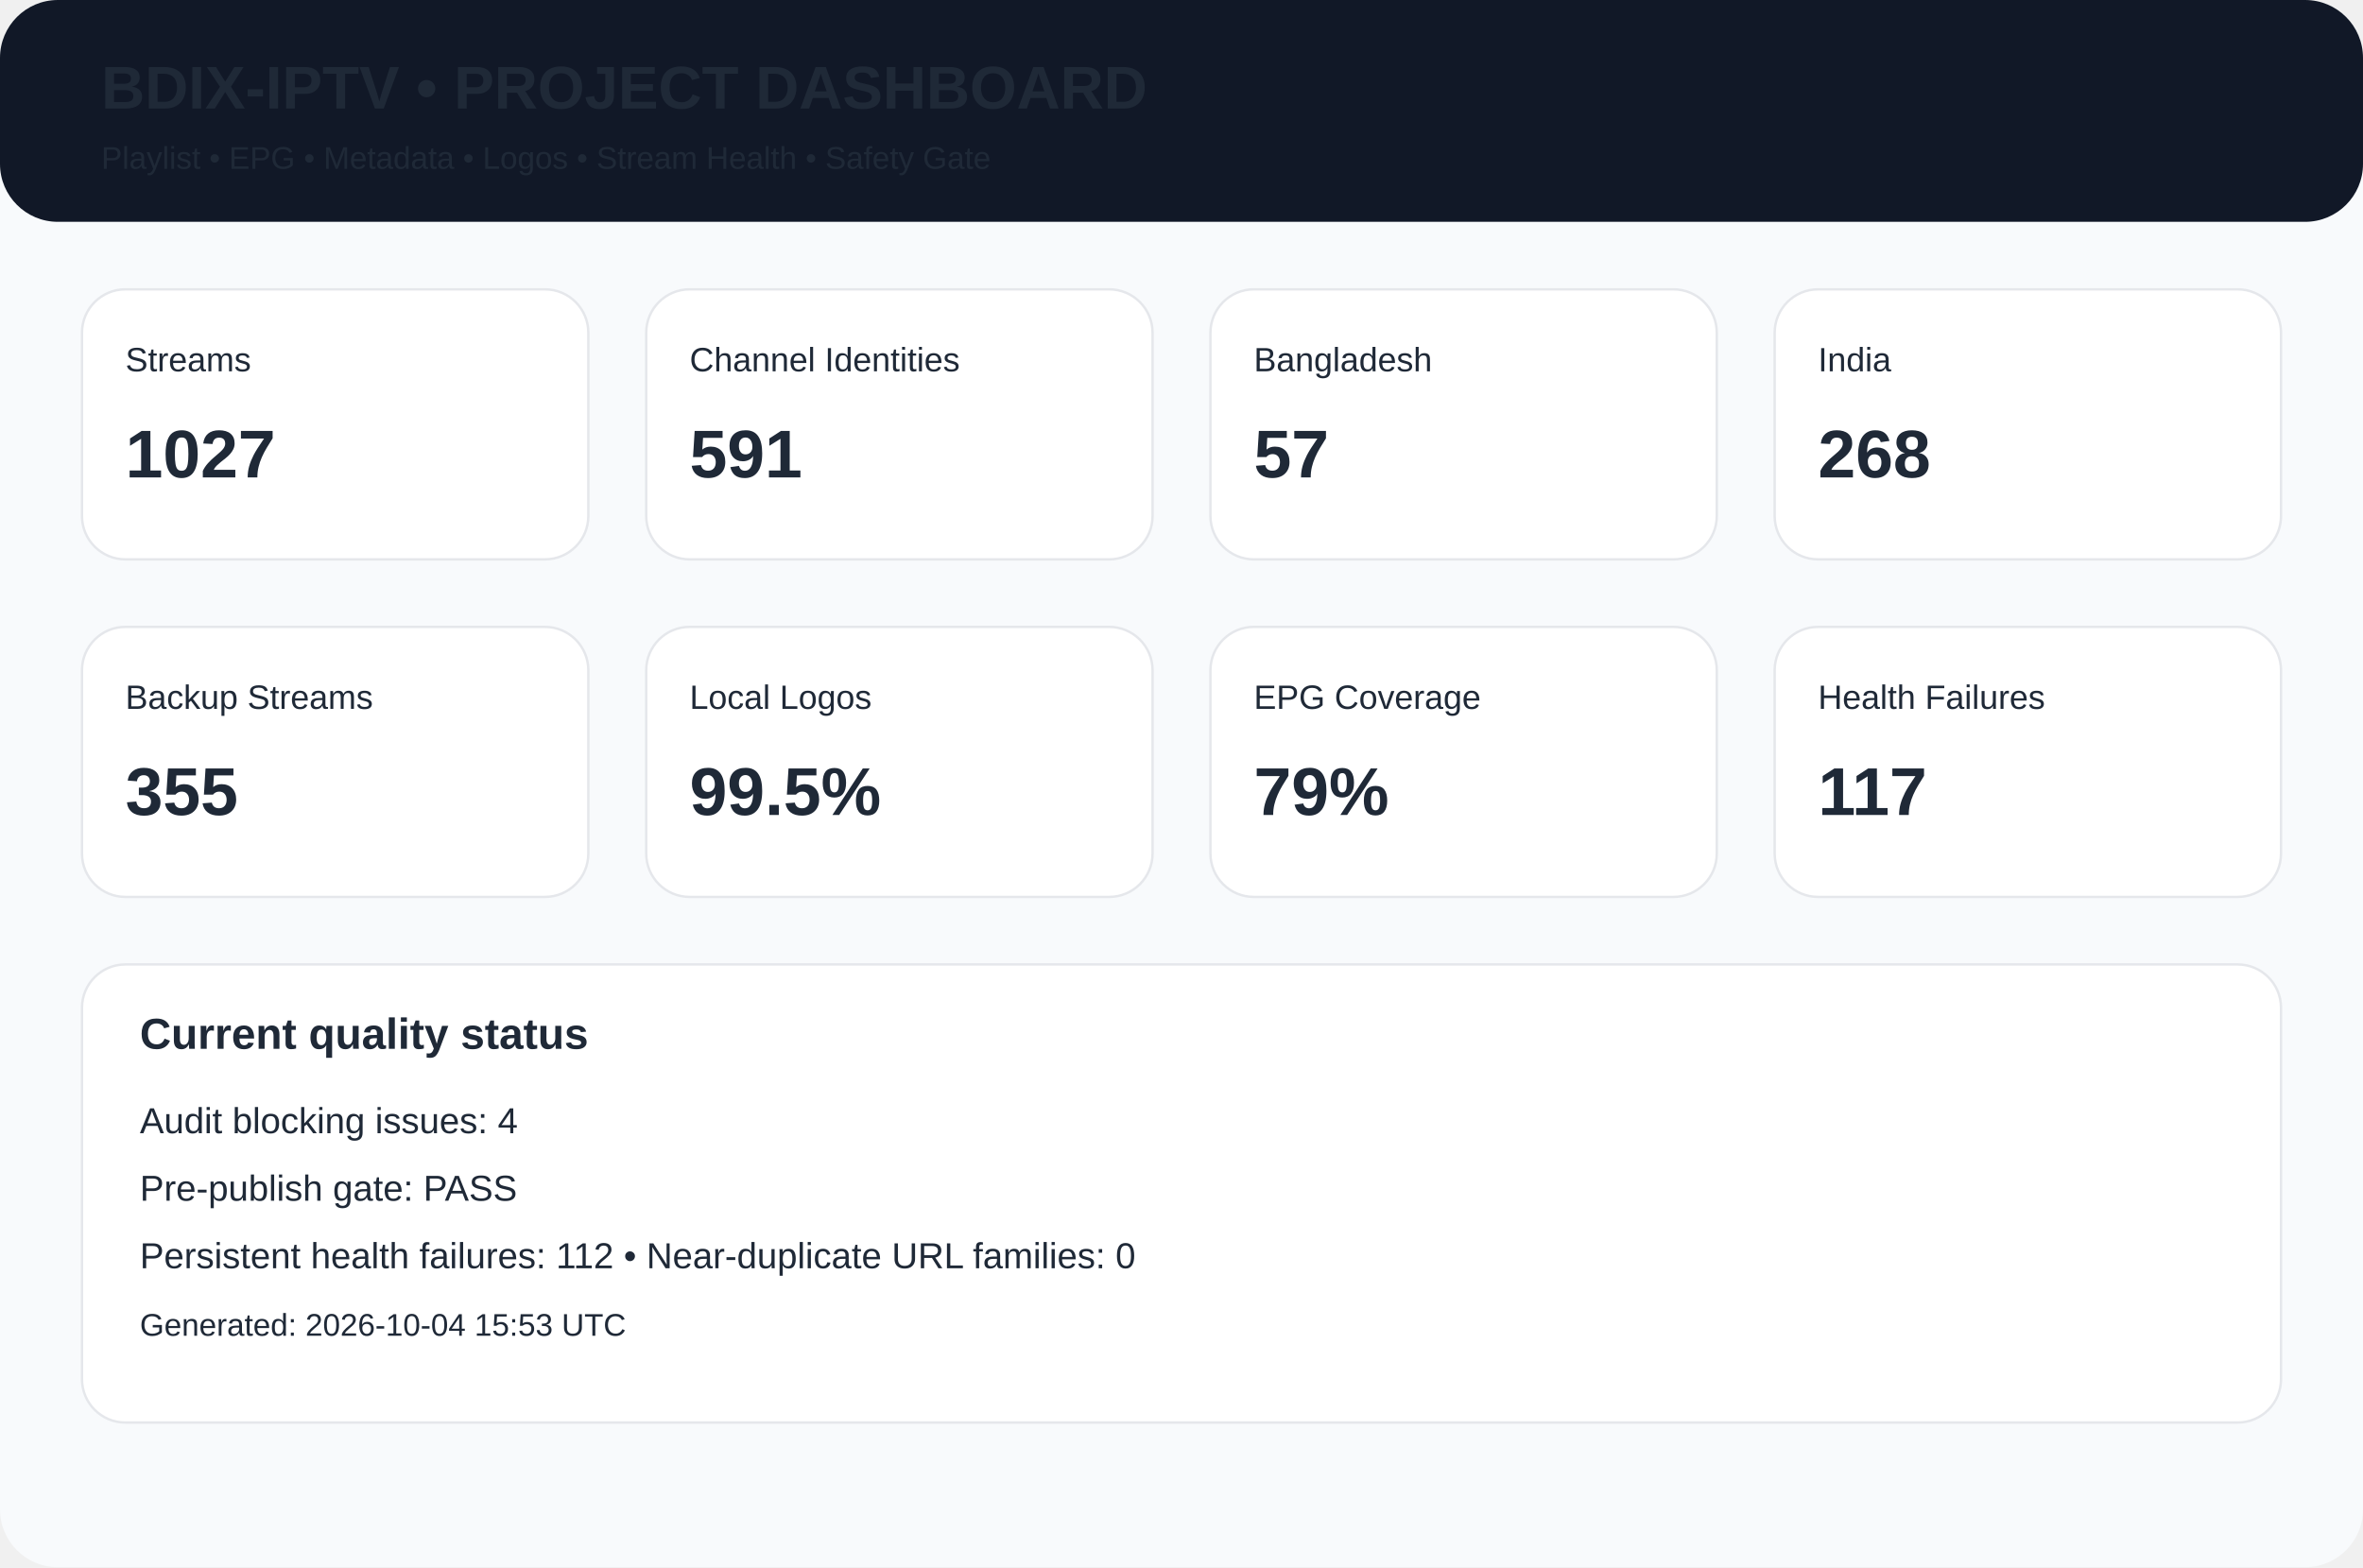
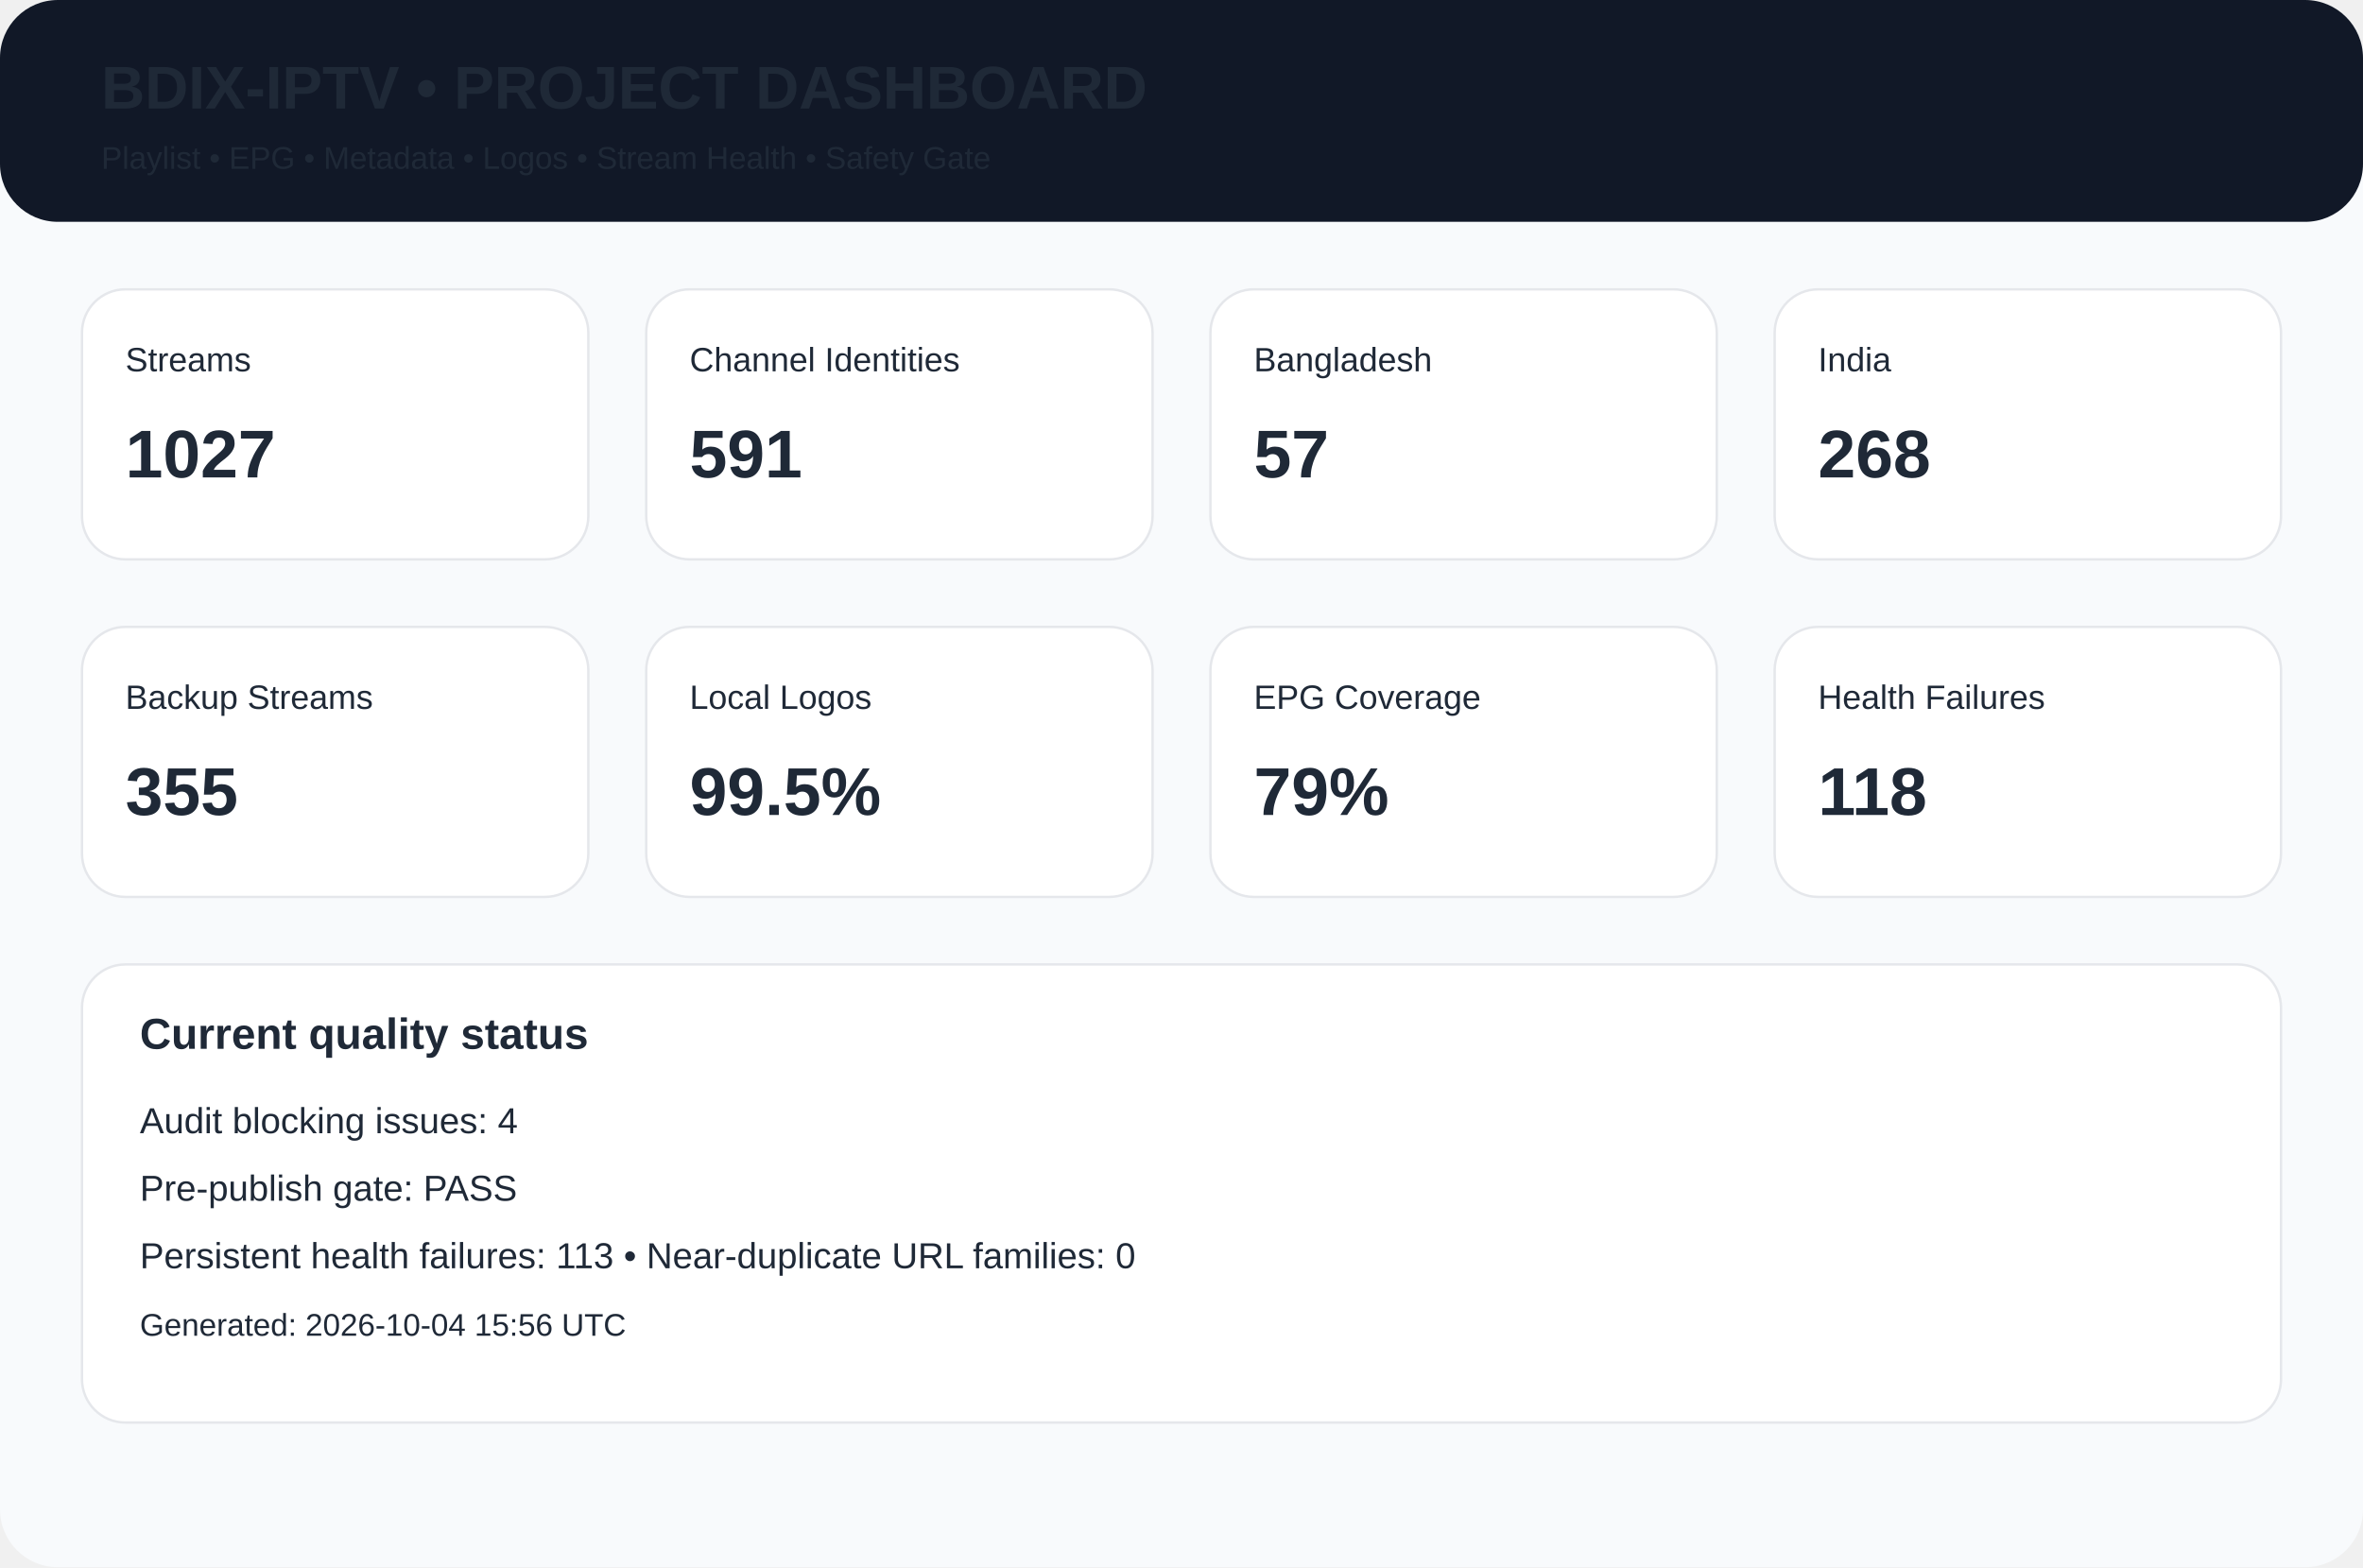
<svg xmlns="http://www.w3.org/2000/svg" width="980" height="650" viewBox="0 0 980 650">
  <rect width="980" height="650" rx="24" fill="#f8fafc" />
  <rect width="980" height="92" rx="24" fill="#111827" />
  <text x="42" y="45" font-family="Arial,Helvetica,sans-serif" font-size="25px" font-weight="700" fill="#1f2937">BDIX-IPTV • PROJECT DASHBOARD</text>
  <text x="42" y="70" font-family="Arial,Helvetica,sans-serif" font-size="13px" font-weight="400" fill="#1f2937">Playlist • EPG • Metadata • Logos • Stream Health • Safety Gate</text>
  <rect x="34" y="120" width="210" height="112" rx="18" fill="white" stroke="#e5e7eb" />
  <text x="52" y="154" font-family="Arial,Helvetica,sans-serif" font-size="14px" font-weight="400" fill="#1f2937">Streams</text>
  <text x="52" y="198" font-family="Arial,Helvetica,sans-serif" font-size="28px" font-weight="700" fill="#1f2937">1027</text>
  <rect x="268" y="120" width="210" height="112" rx="18" fill="white" stroke="#e5e7eb" />
  <text x="286" y="154" font-family="Arial,Helvetica,sans-serif" font-size="14px" font-weight="400" fill="#1f2937">Channel Identities</text>
  <text x="286" y="198" font-family="Arial,Helvetica,sans-serif" font-size="28px" font-weight="700" fill="#1f2937">591</text>
  <rect x="502" y="120" width="210" height="112" rx="18" fill="white" stroke="#e5e7eb" />
  <text x="520" y="154" font-family="Arial,Helvetica,sans-serif" font-size="14px" font-weight="400" fill="#1f2937">Bangladesh</text>
  <text x="520" y="198" font-family="Arial,Helvetica,sans-serif" font-size="28px" font-weight="700" fill="#1f2937">57</text>
  <rect x="736" y="120" width="210" height="112" rx="18" fill="white" stroke="#e5e7eb" />
  <text x="754" y="154" font-family="Arial,Helvetica,sans-serif" font-size="14px" font-weight="400" fill="#1f2937">India</text>
  <text x="754" y="198" font-family="Arial,Helvetica,sans-serif" font-size="28px" font-weight="700" fill="#1f2937">268</text>
  <rect x="34" y="260" width="210" height="112" rx="18" fill="white" stroke="#e5e7eb" />
  <text x="52" y="294" font-family="Arial,Helvetica,sans-serif" font-size="14px" font-weight="400" fill="#1f2937">Backup Streams</text>
  <text x="52" y="338" font-family="Arial,Helvetica,sans-serif" font-size="28px" font-weight="700" fill="#1f2937">355</text>
  <rect x="268" y="260" width="210" height="112" rx="18" fill="white" stroke="#e5e7eb" />
  <text x="286" y="294" font-family="Arial,Helvetica,sans-serif" font-size="14px" font-weight="400" fill="#1f2937">Local Logos</text>
  <text x="286" y="338" font-family="Arial,Helvetica,sans-serif" font-size="28px" font-weight="700" fill="#1f2937">99.5%</text>
  <rect x="502" y="260" width="210" height="112" rx="18" fill="white" stroke="#e5e7eb" />
  <text x="520" y="294" font-family="Arial,Helvetica,sans-serif" font-size="14px" font-weight="400" fill="#1f2937">EPG Coverage</text>
  <text x="520" y="338" font-family="Arial,Helvetica,sans-serif" font-size="28px" font-weight="700" fill="#1f2937">79%</text>
  <rect x="736" y="260" width="210" height="112" rx="18" fill="white" stroke="#e5e7eb" />
  <text x="754" y="294" font-family="Arial,Helvetica,sans-serif" font-size="14px" font-weight="400" fill="#1f2937">Health Failures</text>
-   <text x="754" y="338" font-family="Arial,Helvetica,sans-serif" font-size="28px" font-weight="700" fill="#1f2937">117</text>
+   <text x="754" y="338" font-family="Arial,Helvetica,sans-serif" font-size="28px" font-weight="700" fill="#1f2937">118</text>
  <rect x="34" y="400" width="912" height="190" rx="18" fill="white" stroke="#e5e7eb" />
  <text x="58" y="435" font-family="Arial,Helvetica,sans-serif" font-size="18px" font-weight="700" fill="#1f2937">Current quality status</text>
  <text x="58" y="470" font-family="Arial,Helvetica,sans-serif" font-size="15px" font-weight="400" fill="#1f2937">Audit blocking issues: 4</text>
  <text x="58" y="498" font-family="Arial,Helvetica,sans-serif" font-size="15px" font-weight="400" fill="#1f2937">Pre-publish gate: PASS</text>
-   <text x="58" y="526" font-family="Arial,Helvetica,sans-serif" font-size="15px" font-weight="400" fill="#1f2937">Persistent health failures: 112 • Near-duplicate URL families: 0</text>
-   <text x="58" y="554" font-family="Arial,Helvetica,sans-serif" font-size="13px" font-weight="400" fill="#1f2937">Generated: 2026-10-04 15:53 UTC</text>
+   <text x="58" y="526" font-family="Arial,Helvetica,sans-serif" font-size="15px" font-weight="400" fill="#1f2937">Persistent health failures: 113 • Near-duplicate URL families: 0</text>
+   <text x="58" y="554" font-family="Arial,Helvetica,sans-serif" font-size="13px" font-weight="400" fill="#1f2937">Generated: 2026-10-04 15:56 UTC</text>
</svg>
